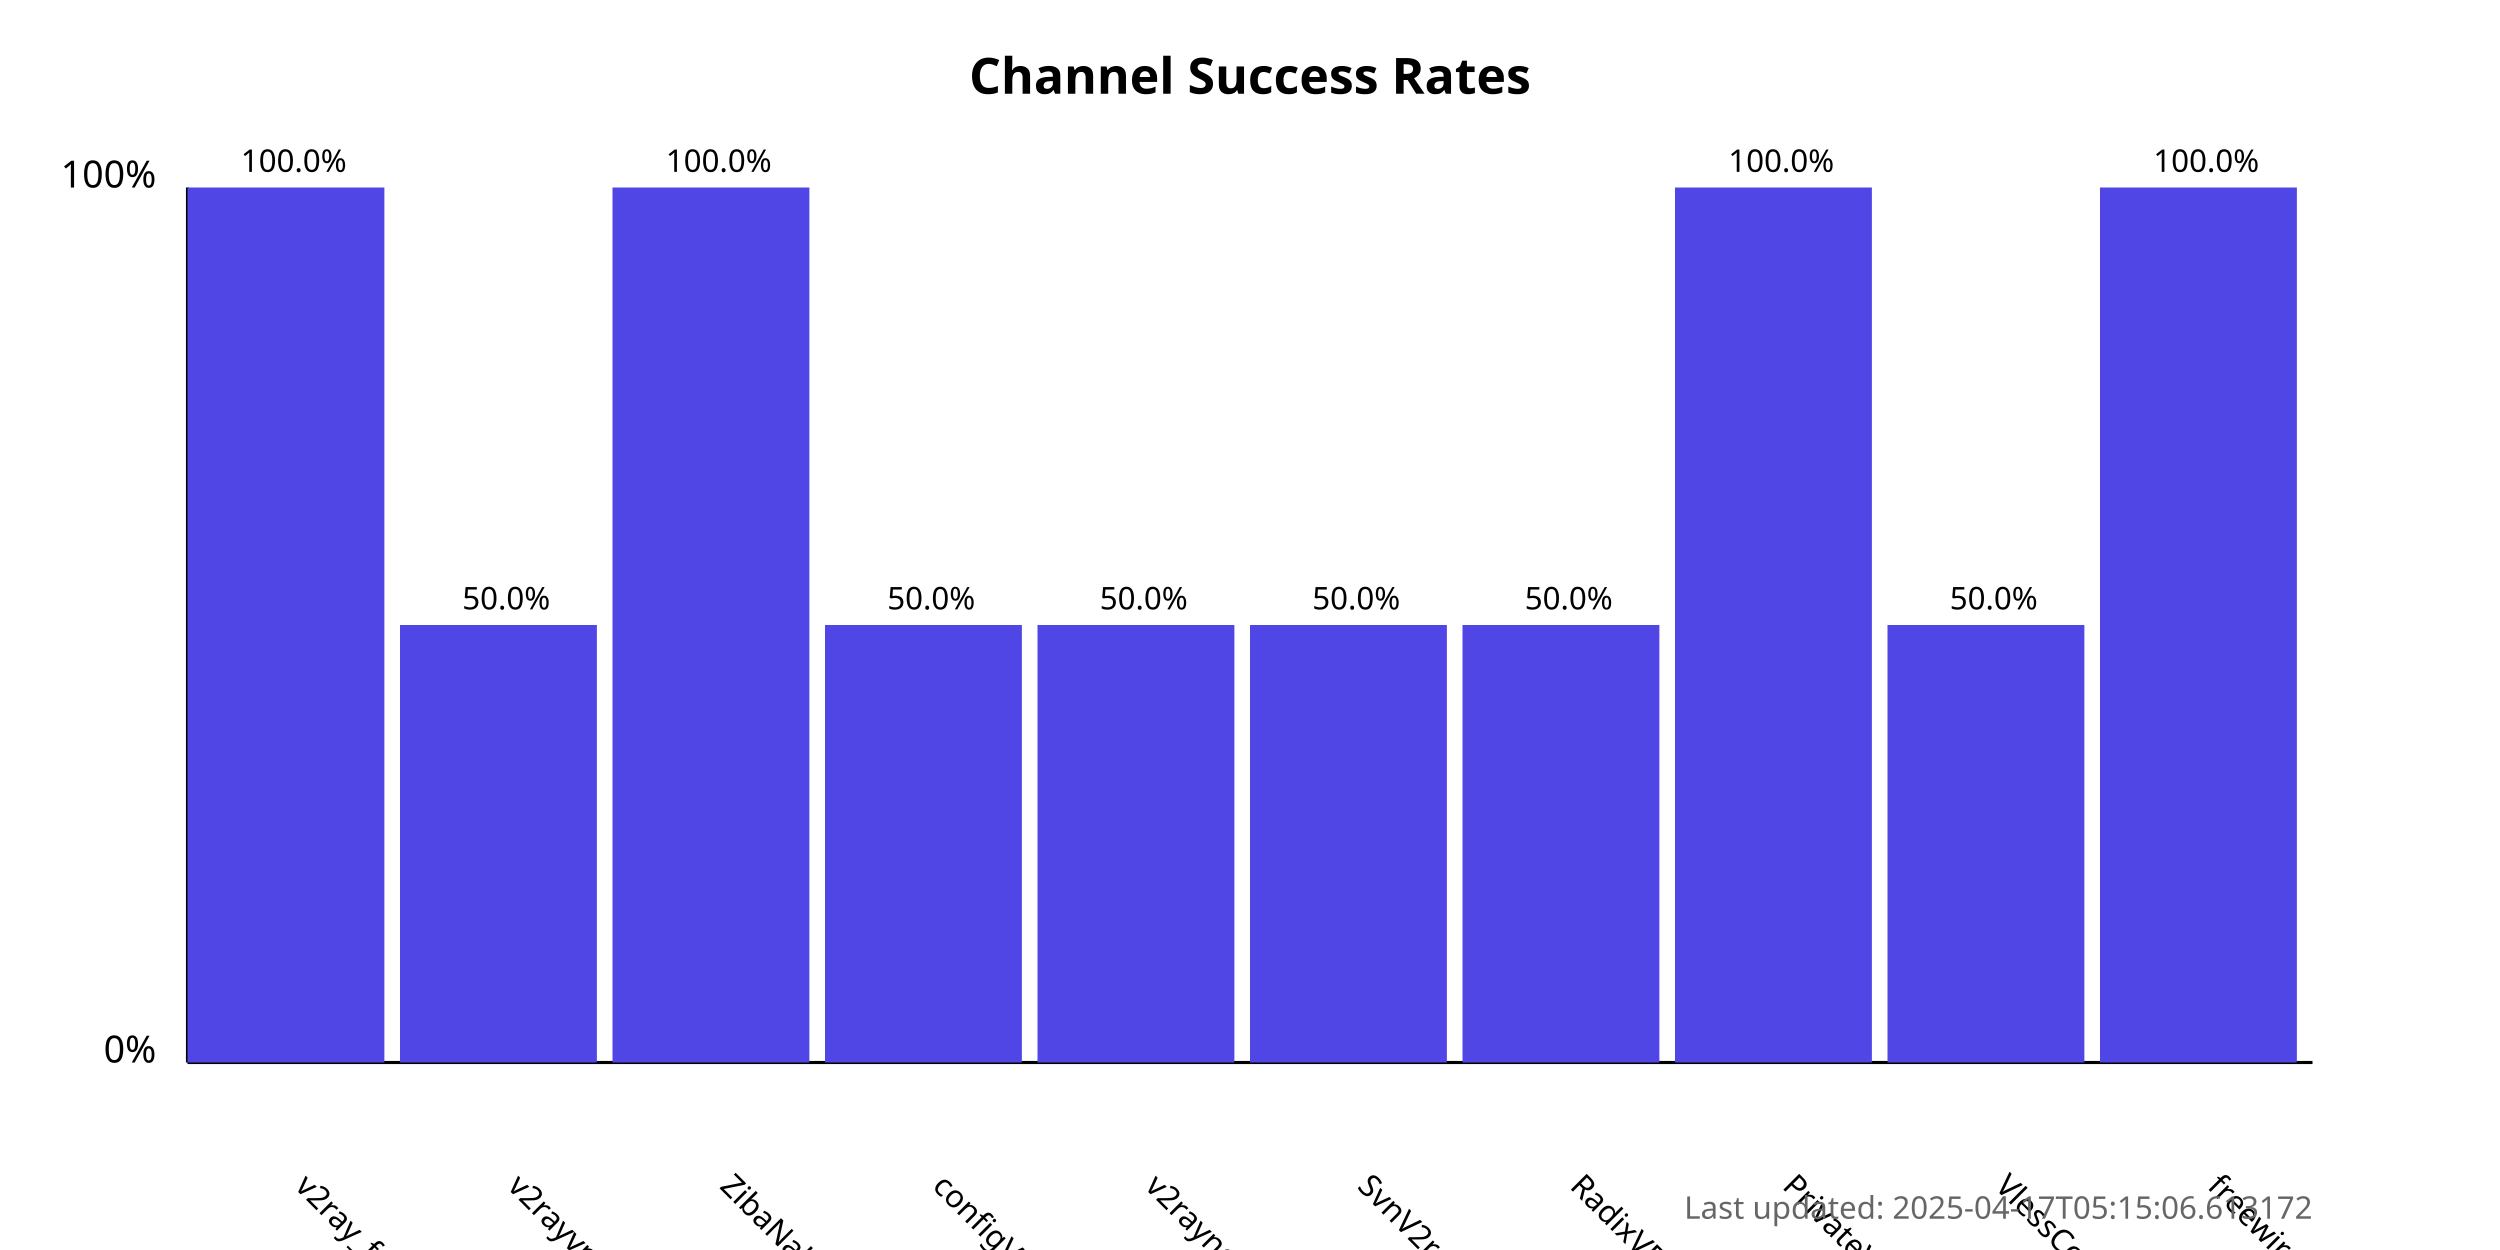
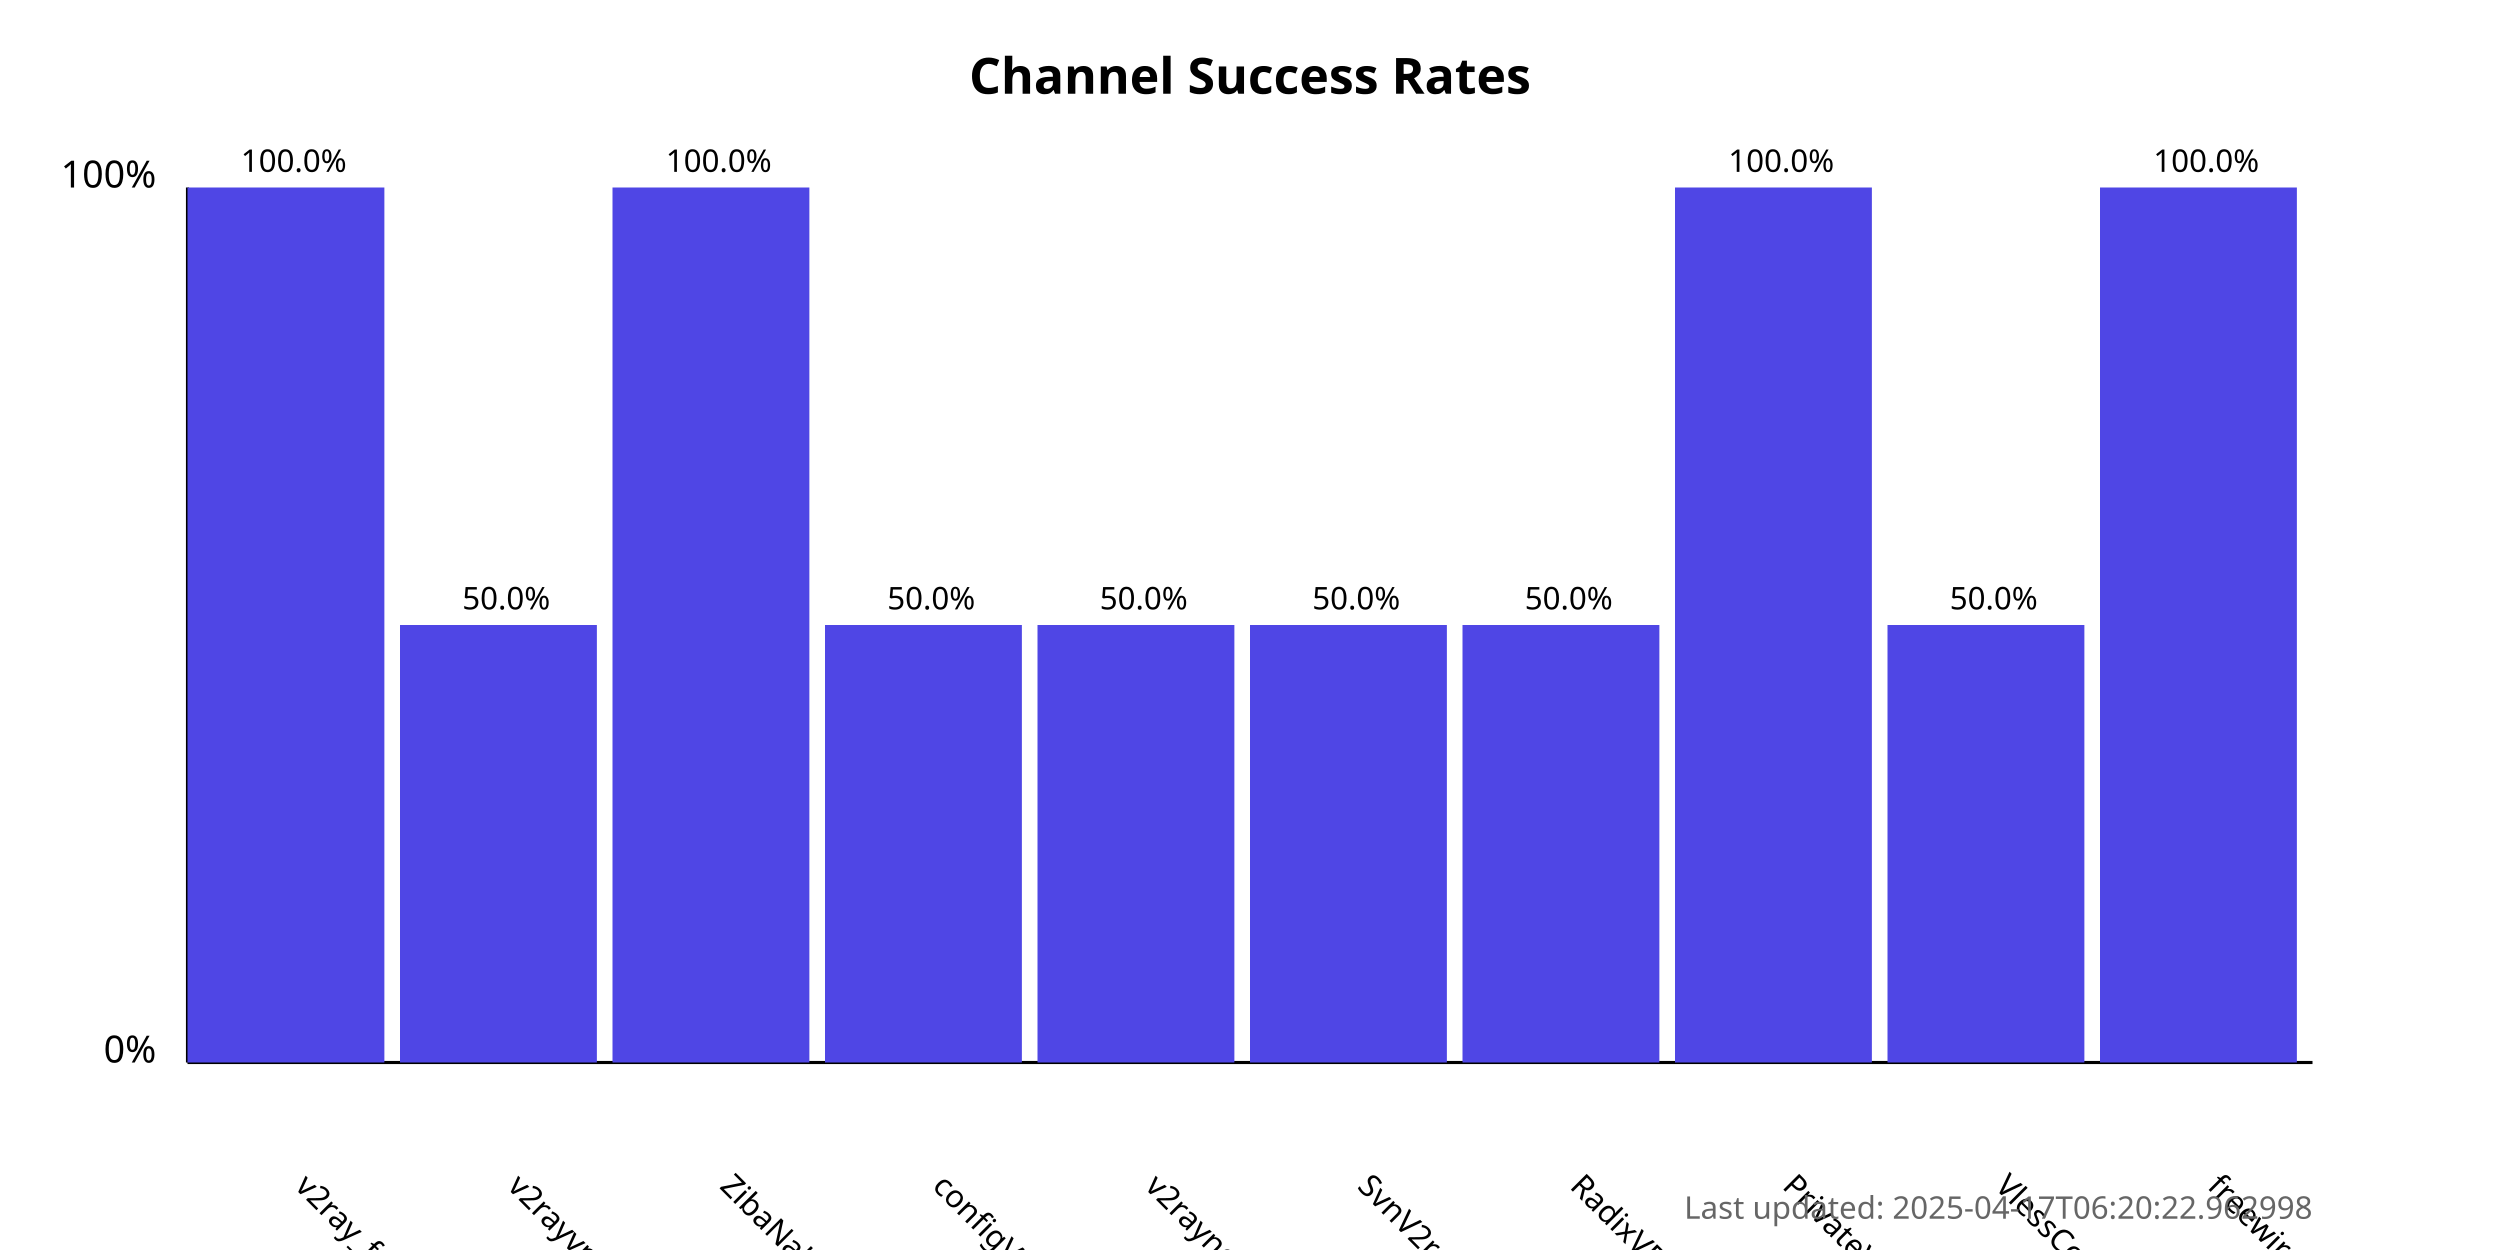
<svg xmlns="http://www.w3.org/2000/svg" width="800" height="400">
  <style>
            .chart-title { font: bold 16px sans-serif; }
            .axis-label { font: 12px sans-serif; }
            .tick-label { font: 10px sans-serif; }
            .bar { fill: #4f46e5; }
            .bar:hover { fill: #6366f1; }
            .timestamp { font: 10px sans-serif; fill: #666; }
        </style>
  <text x="400.0" y="30" text-anchor="middle" class="chart-title">
            Channel Success Rates
        </text>
  <line x1="60" y1="340" x2="60" y2="60" stroke="black" stroke-width="1" />
  <line x1="60" y1="340" x2="740" y2="340" stroke="black" stroke-width="1" />
  <text x="50" y="340" text-anchor="end" class="axis-label">0%</text>
  <text x="50" y="60" text-anchor="end" class="axis-label">100%</text>
  <g>
    <rect x="60" y="60.0" width="63.0" height="280.0" class="bar" />
    <text x="94.0" y="380" transform="rotate(45, 94.0, 380)" text-anchor="start" class="tick-label">
                v2ray_free_conf
            </text>
    <text x="94.0" y="55.0" text-anchor="middle" class="tick-label">
                100.0%
            </text>
  </g>
  <g>
    <rect x="128.0" y="200.0" width="63.0" height="140.0" class="bar" />
    <text x="162.0" y="380" transform="rotate(45, 162.0, 380)" text-anchor="start" class="tick-label">
                v2rayvpno
            </text>
    <text x="162.0" y="195.0" text-anchor="middle" class="tick-label">
                50.0%
            </text>
  </g>
  <g>
    <rect x="196.0" y="60.0" width="63.0" height="280.0" class="bar" />
    <text x="230.0" y="380" transform="rotate(45, 230.0, 380)" text-anchor="start" class="tick-label">
                ZibaNabz
            </text>
    <text x="230.0" y="55.0" text-anchor="middle" class="tick-label">
                100.0%
            </text>
  </g>
  <g>
    <rect x="264.0" y="200.0" width="63.0" height="140.0" class="bar" />
    <text x="298.0" y="380" transform="rotate(45, 298.0, 380)" text-anchor="start" class="tick-label">
                configV2rayForFree
            </text>
    <text x="298.0" y="195.0" text-anchor="middle" class="tick-label">
                50.0%
            </text>
  </g>
  <g>
    <rect x="332.0" y="200.0" width="63.0" height="140.0" class="bar" />
    <text x="366.0" y="380" transform="rotate(45, 366.0, 380)" text-anchor="start" class="tick-label">
                v2rayngvpn
            </text>
    <text x="366.0" y="195.0" text-anchor="middle" class="tick-label">
                50.0%
            </text>
  </g>
  <g>
    <rect x="400.0" y="200.0" width="63.0" height="140.0" class="bar" />
    <text x="434.0" y="380" transform="rotate(45, 434.0, 380)" text-anchor="start" class="tick-label">
                SvnV2ray
            </text>
    <text x="434.0" y="195.0" text-anchor="middle" class="tick-label">
                50.0%
            </text>
  </g>
  <g>
    <rect x="468.0" y="200.0" width="63.0" height="140.0" class="bar" />
    <text x="502.0" y="380" transform="rotate(45, 502.0, 380)" text-anchor="start" class="tick-label">
                RadixVPN
            </text>
    <text x="502.0" y="195.0" text-anchor="middle" class="tick-label">
                50.0%
            </text>
  </g>
  <g>
    <rect x="536.0" y="60.0" width="63.0" height="280.0" class="bar" />
    <text x="570.0" y="380" transform="rotate(45, 570.0, 380)" text-anchor="start" class="tick-label">
                PrivateVPNs
            </text>
    <text x="570.0" y="55.0" text-anchor="middle" class="tick-label">
                100.0%
            </text>
  </g>
  <g>
    <rect x="604.0" y="200.0" width="63.0" height="140.0" class="bar" />
    <text x="638.0" y="380" transform="rotate(45, 638.0, 380)" text-anchor="start" class="tick-label">
                VlessConfig
            </text>
    <text x="638.0" y="195.0" text-anchor="middle" class="tick-label">
                50.0%
            </text>
  </g>
  <g>
    <rect x="672.0" y="60.0" width="63.0" height="280.0" class="bar" />
    <text x="706.0" y="380" transform="rotate(45, 706.0, 380)" text-anchor="start" class="tick-label">
                freewireguard
            </text>
    <text x="706.0" y="55.0" text-anchor="middle" class="tick-label">
                100.0%
            </text>
  </g>
  <text x="740" y="390" text-anchor="end" class="timestamp">
-             Last updated: 2025-04-17T05:15:06.613172
+             Last updated: 2025-04-17T06:20:22.962998
        </text>
</svg>
